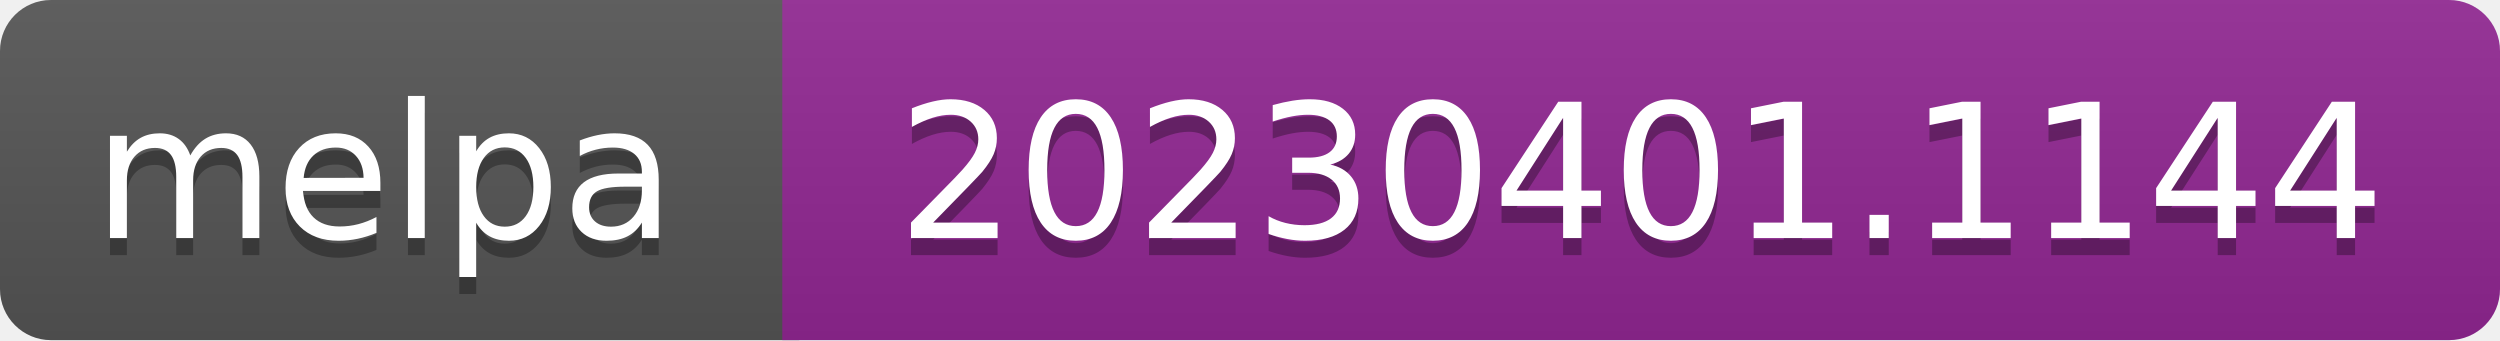
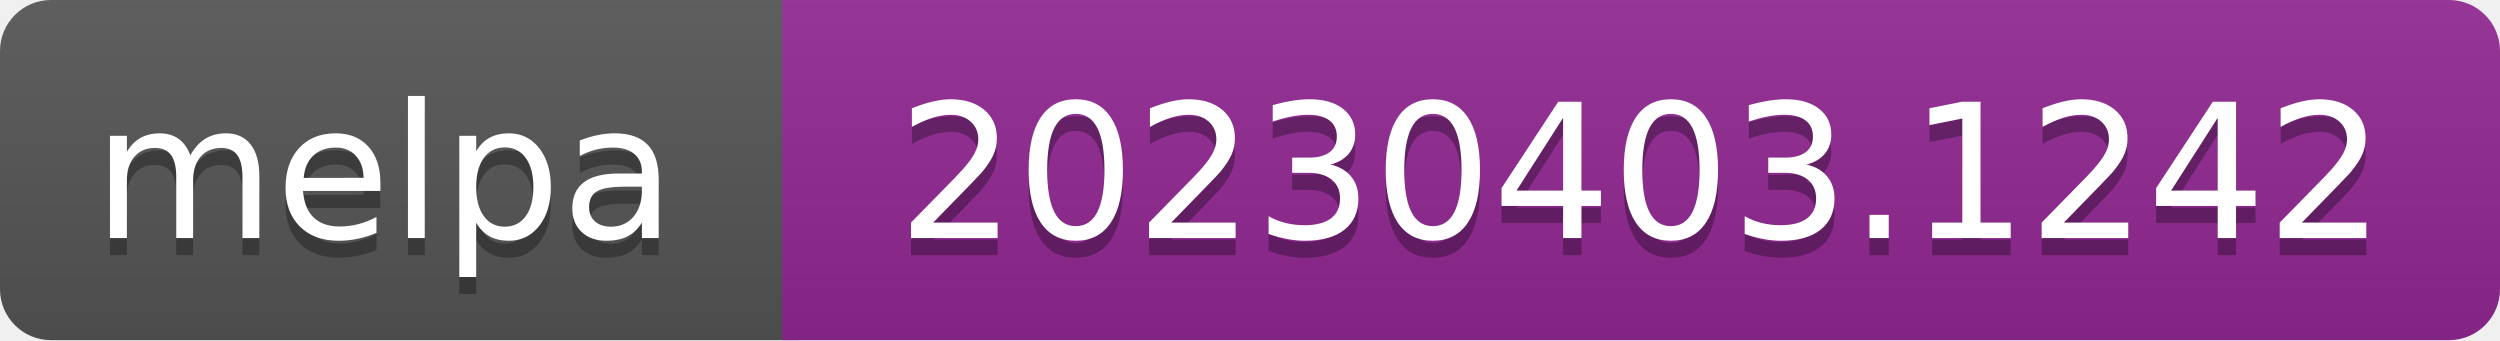
- <svg xmlns="http://www.w3.org/2000/svg" width="147" height="20" role="img" aria-label="melpa: 20230401.1144">
+ <svg xmlns="http://www.w3.org/2000/svg" width="147" height="20" role="img" aria-label="melpa: 20230403.1242">
  <linearGradient id="s" x2="0" y2="100%">
    <stop offset="0" stop-color="#bbb" stop-opacity=".1" />
    <stop offset="1" stop-opacity=".1" />
  </linearGradient>
  <clipPath id="r">
    <rect width="147" height="20" rx="3" fill="#fff" />
  </clipPath>
  <g clip-path="url(#r)">
    <rect width="47" height="20" fill="#555" />
    <rect x="46" width="147" height="20" fill="#922793" />
    <rect width="147" height="20" fill="url(#s)" />
  </g>
  <g fill="#fff" text-anchor="middle" font-family="Verdana,Geneva,DejaVu Sans,sans-serif" font-size="110" text-rendering="geometricPrecision">
    <text aria-hidden="true" x="226" y="150" fill="#010101" fill-opacity=".3" transform="scale(.1)" textLength="343">melpa</text>
    <text x="226" y="140" transform="scale(.1)" fill="#fff" textLength="343">melpa</text>
-     <text aria-hidden="true" x="965" y="150" fill="#010101" fill-opacity=".3" transform="scale(.1)" textLength="875">20230401.1144</text>
-     <text x="965" y="140" transform="scale(.1)" fill="#fff" textLength="875">20230401.1144</text>
+     <text aria-hidden="true" x="965" y="150" fill="#010101" fill-opacity=".3" transform="scale(.1)" textLength="875">20230403.1242</text>
+     <text x="965" y="140" transform="scale(.1)" fill="#fff" textLength="875">20230403.1242</text>
  </g>
</svg>
